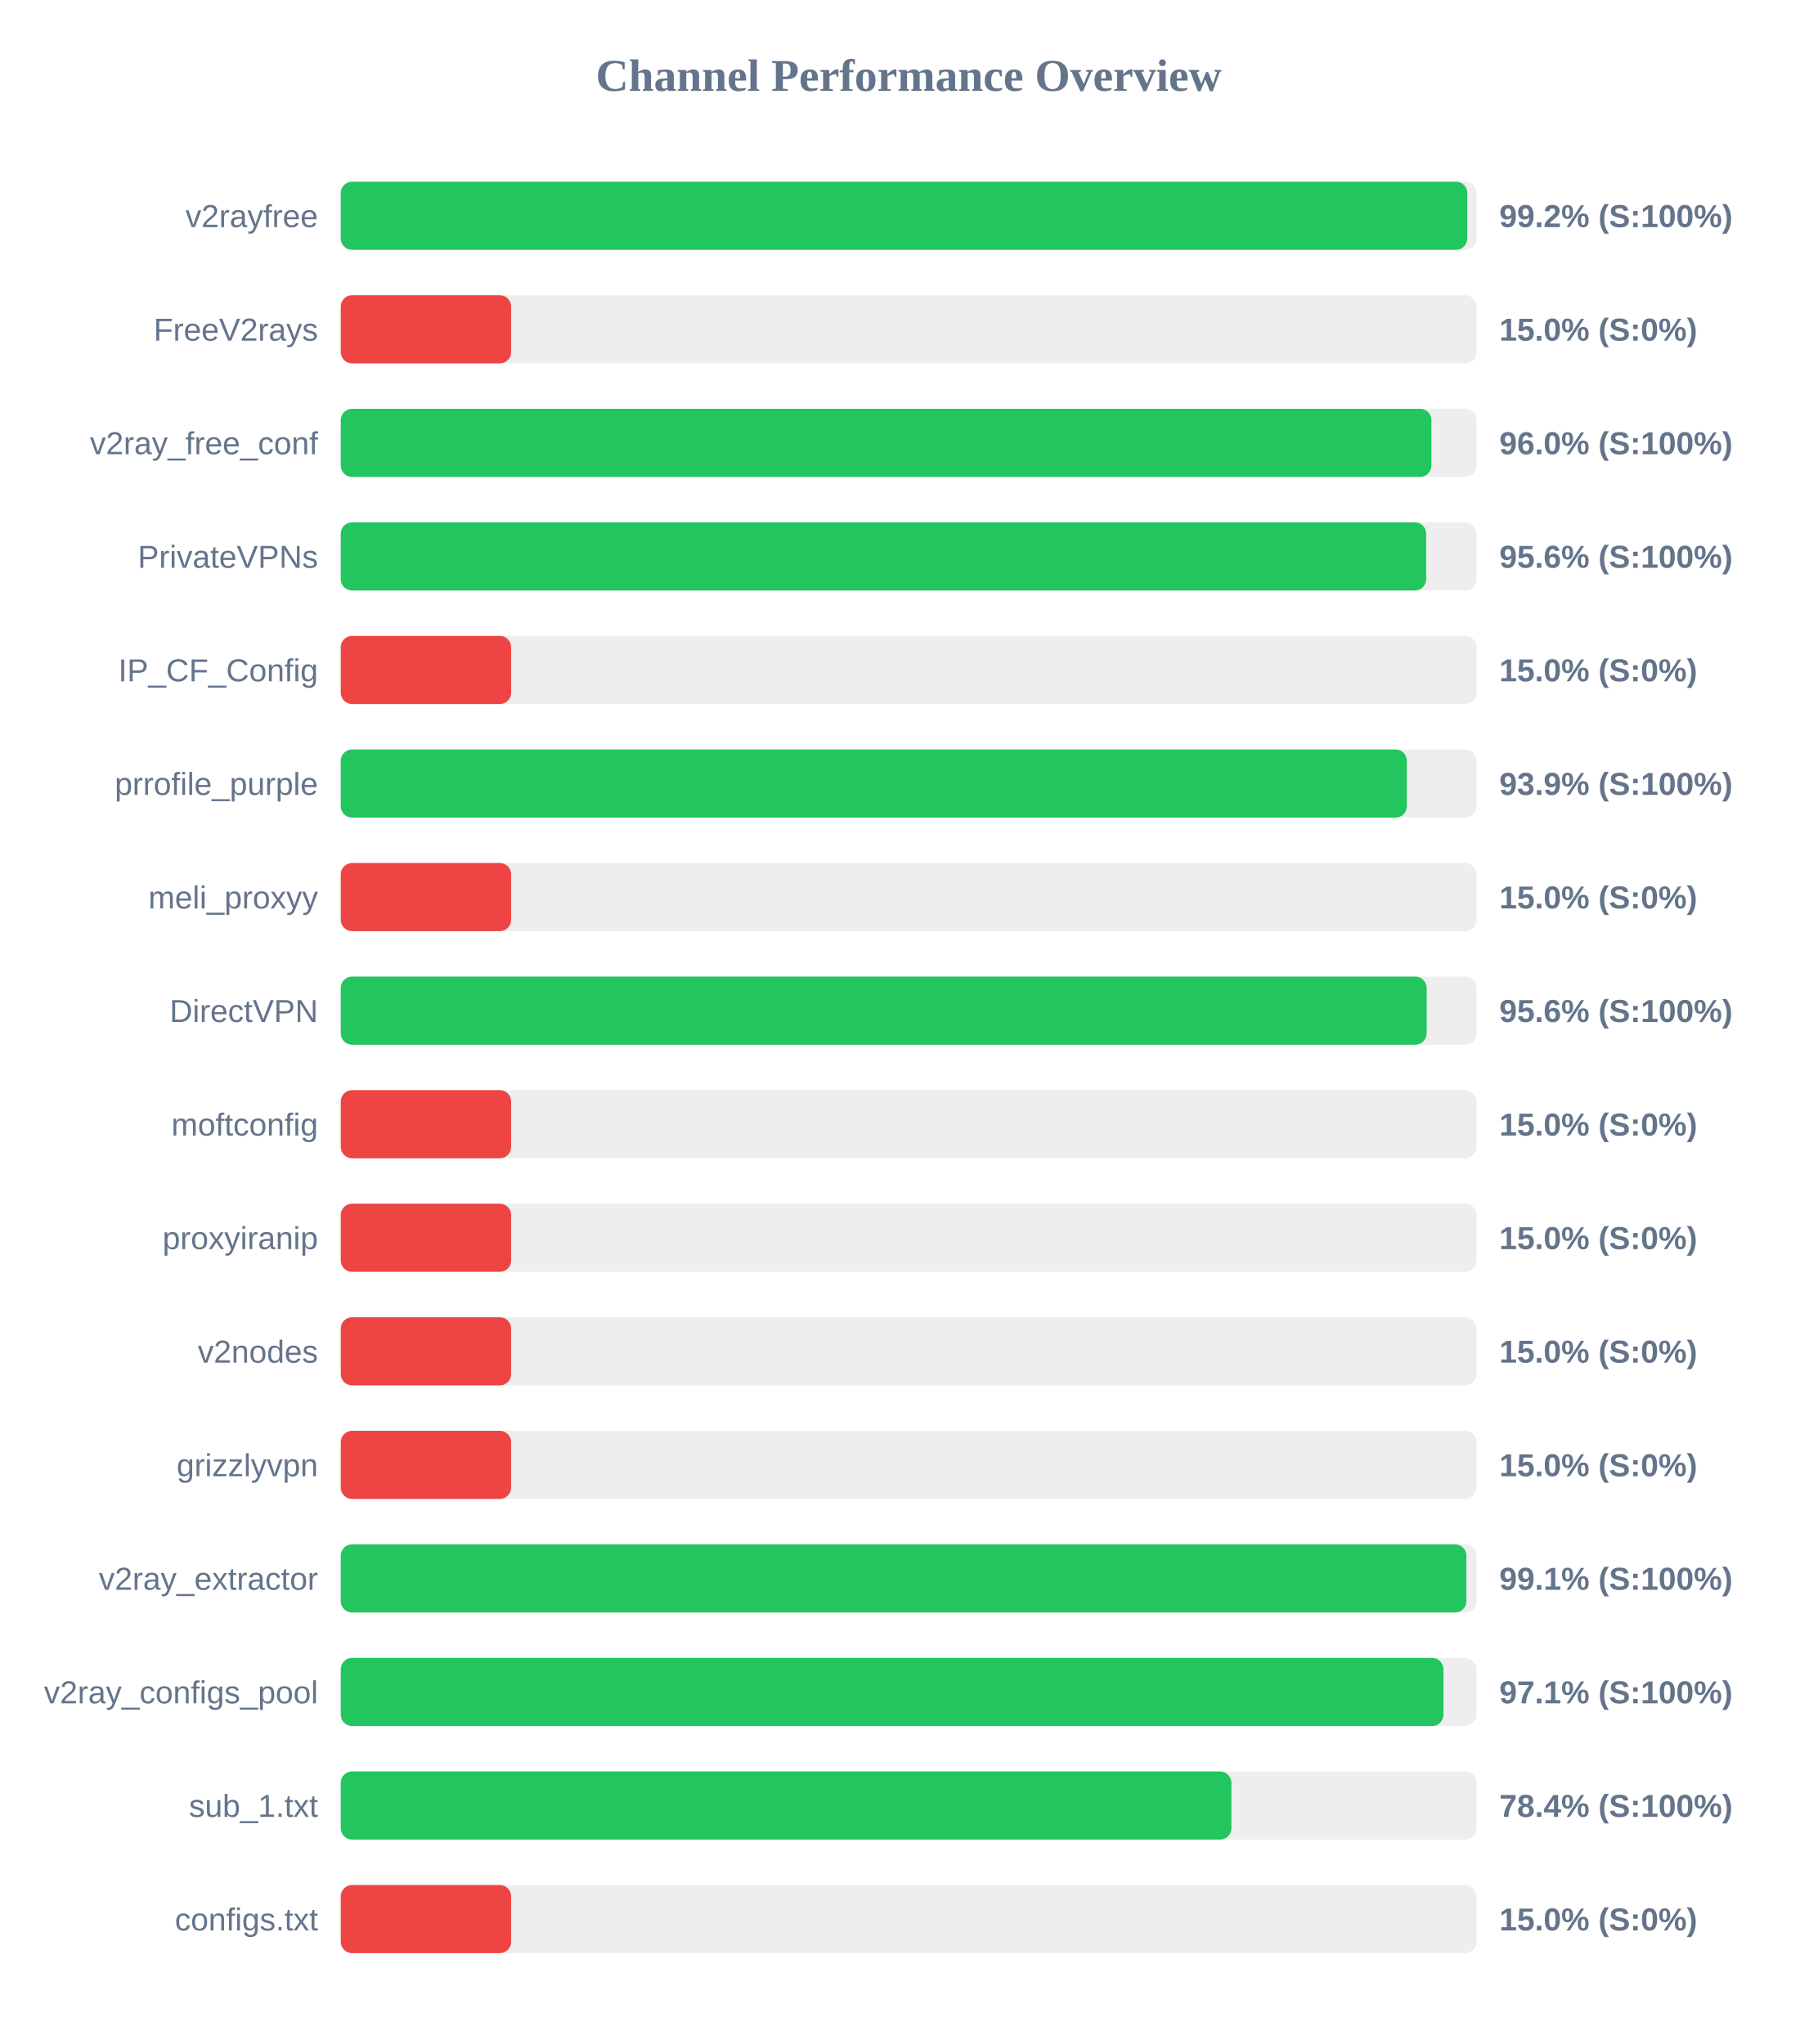
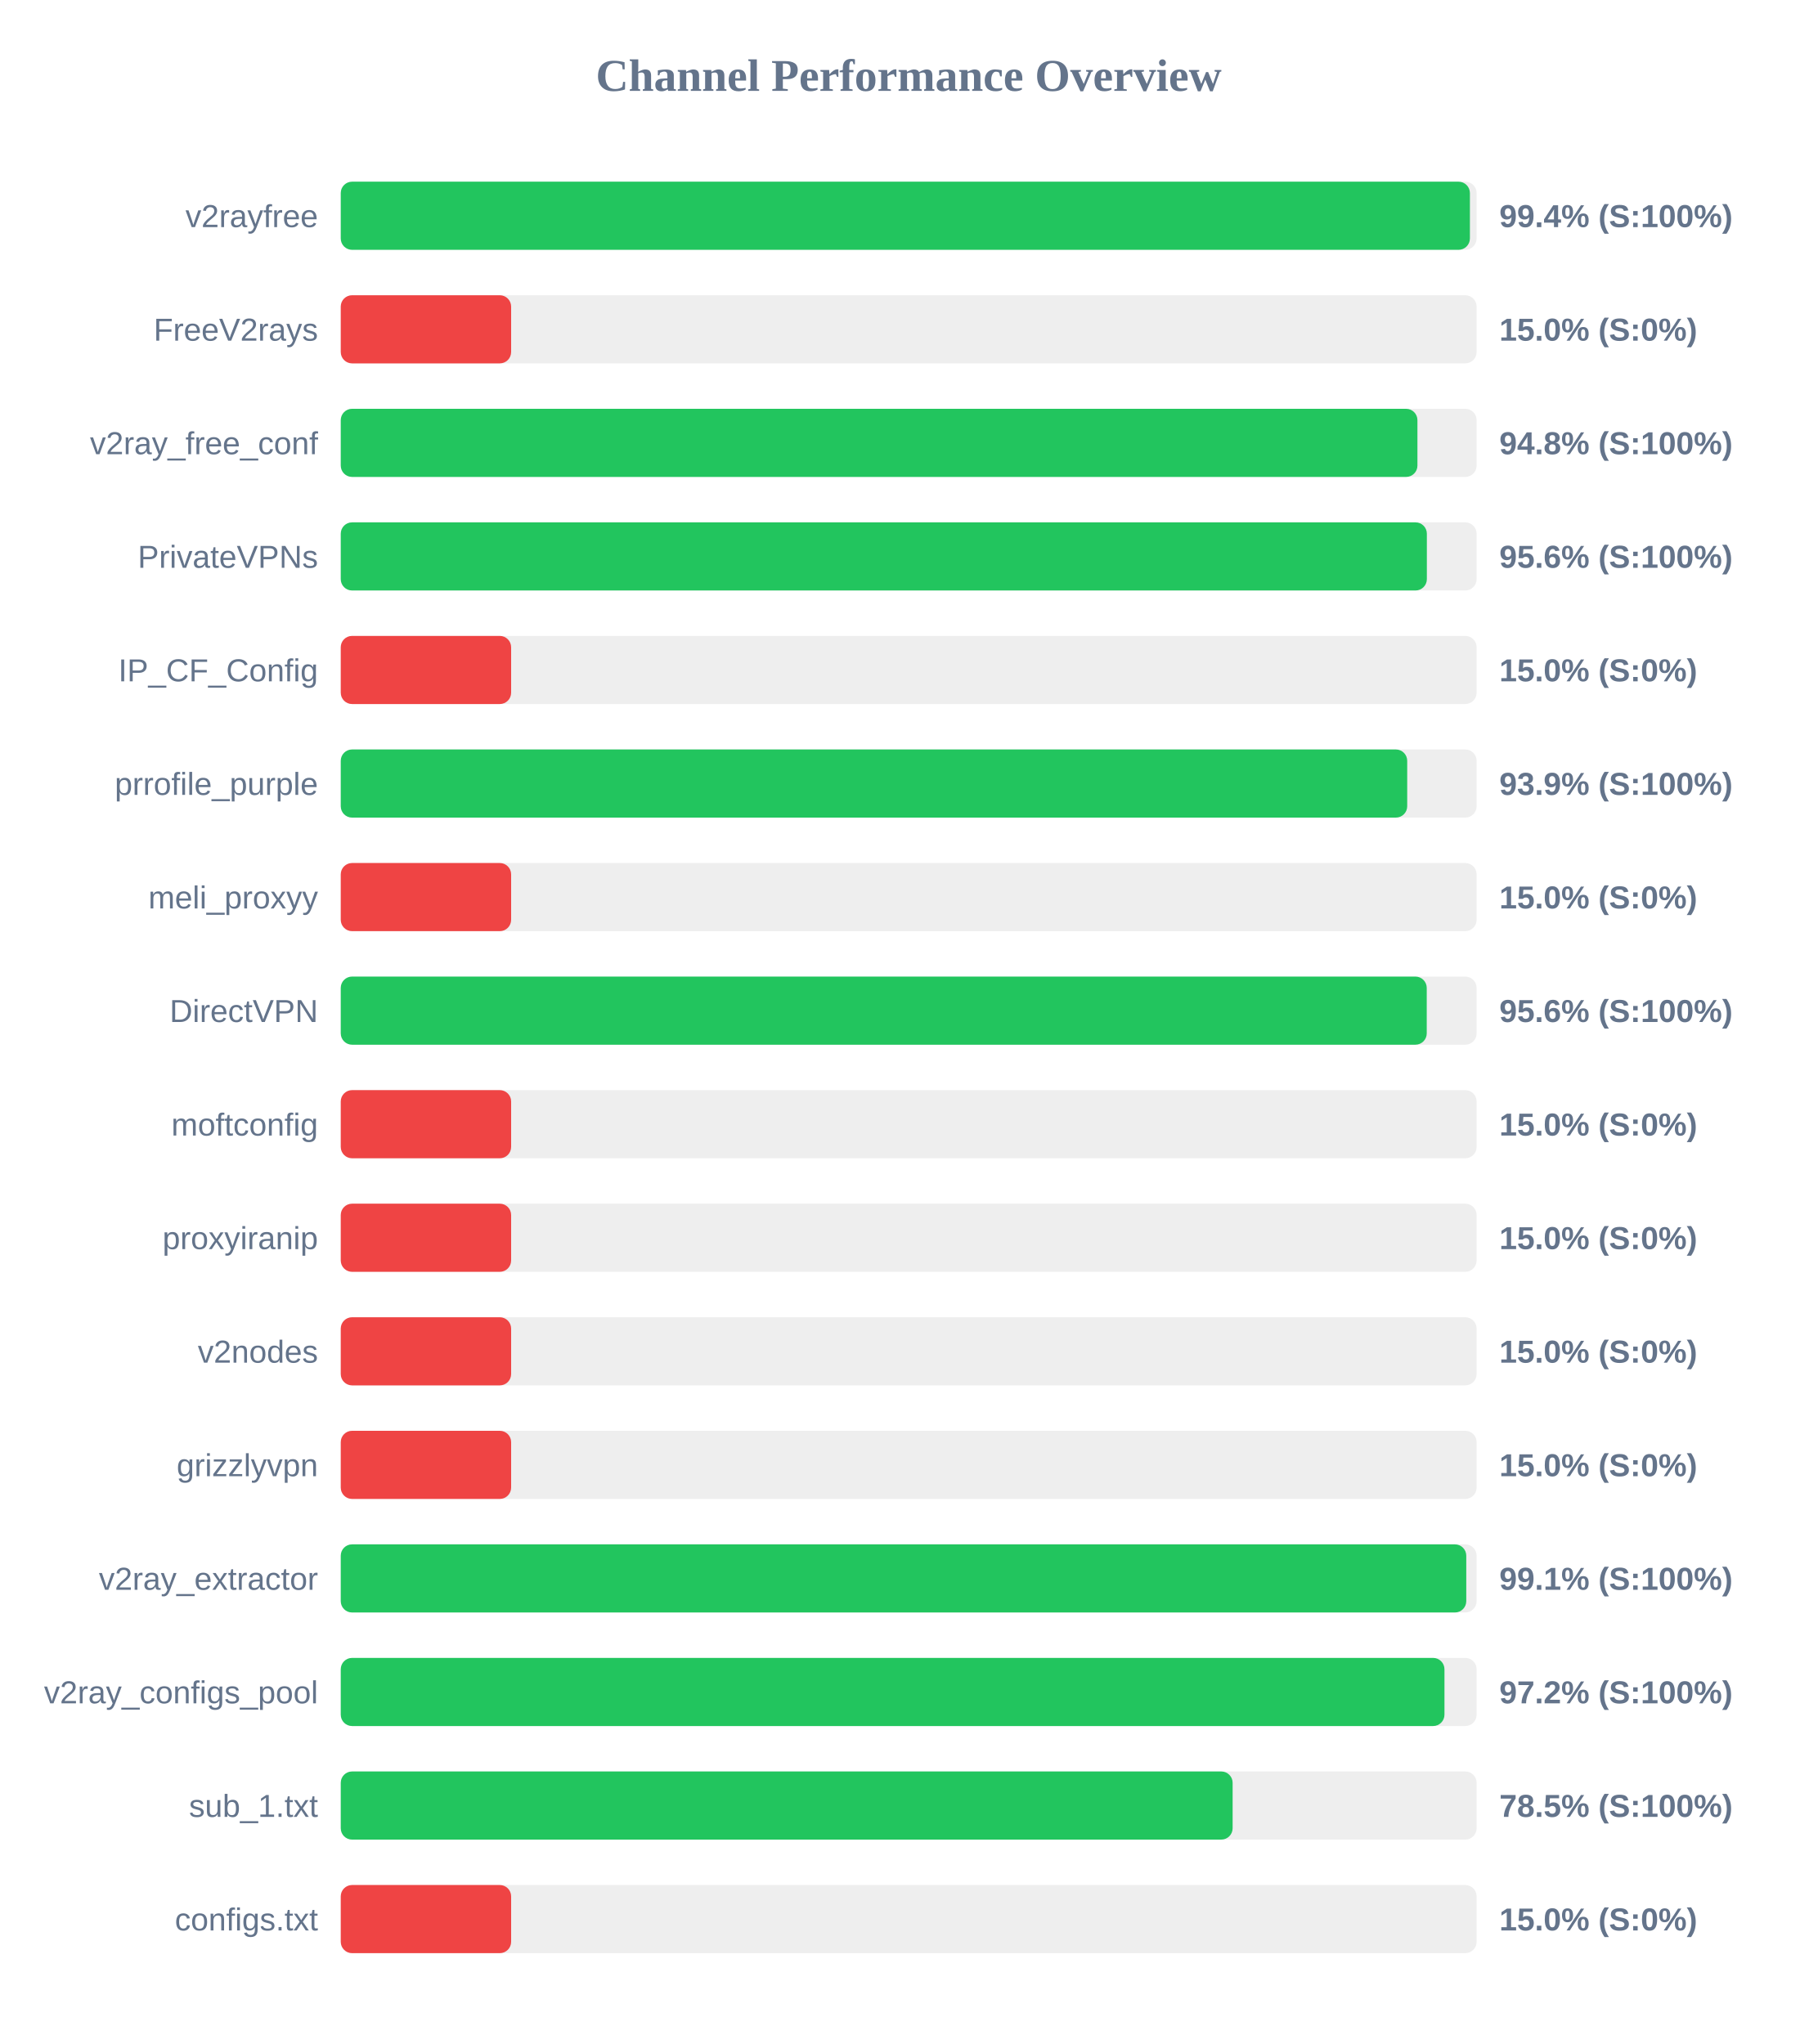
<svg xmlns="http://www.w3.org/2000/svg" width="800" height="900" version="1.1">
  <style>
        .row { font: 14px Arial; fill: #64748b; }
        .score { font: bold 14px Arial; fill: #64748b; }
    </style>
  <text x="400" y="40" text-anchor="middle" font-size="20px" font-weight="bold" fill="#64748b">Channel Performance Overview</text>
  <rect x="150" y="80" width="500" height="30" fill="#eee" rx="5" />
-   <rect x="150" y="80" width="495.9" height="30" fill="#22c55e" rx="5" />
+   <rect x="150" y="80" width="497.05" height="30" fill="#22c55e" rx="5" />
  <text x="140" y="100" text-anchor="end" class="row">v2rayfree</text>
-   <text x="660" y="100" text-anchor="start" class="score">99.2% (S:100%)</text>
+   <text x="660" y="100" text-anchor="start" class="score">99.4% (S:100%)</text>
  <rect x="150" y="130" width="500" height="30" fill="#eee" rx="5" />
  <rect x="150" y="130" width="75.0" height="30" fill="#ef4444" rx="5" />
  <text x="140" y="150" text-anchor="end" class="row">FreeV2rays</text>
  <text x="660" y="150" text-anchor="start" class="score">15.0% (S:0%)</text>
  <rect x="150" y="180" width="500" height="30" fill="#eee" rx="5" />
-   <rect x="150" y="180" width="480.1" height="30" fill="#22c55e" rx="5" />
+   <rect x="150" y="180" width="473.95" height="30" fill="#22c55e" rx="5" />
  <text x="140" y="200" text-anchor="end" class="row">v2ray_free_conf</text>
-   <text x="660" y="200" text-anchor="start" class="score">96.0% (S:100%)</text>
+   <text x="660" y="200" text-anchor="start" class="score">94.8% (S:100%)</text>
  <rect x="150" y="230" width="500" height="30" fill="#eee" rx="5" />
-   <rect x="150" y="230" width="477.8" height="30" fill="#22c55e" rx="5" />
+   <rect x="150" y="230" width="478.1" height="30" fill="#22c55e" rx="5" />
  <text x="140" y="250" text-anchor="end" class="row">PrivateVPNs</text>
  <text x="660" y="250" text-anchor="start" class="score">95.6% (S:100%)</text>
  <rect x="150" y="280" width="500" height="30" fill="#eee" rx="5" />
  <rect x="150" y="280" width="75.0" height="30" fill="#ef4444" rx="5" />
  <text x="140" y="300" text-anchor="end" class="row">IP_CF_Config</text>
  <text x="660" y="300" text-anchor="start" class="score">15.0% (S:0%)</text>
  <rect x="150" y="330" width="500" height="30" fill="#eee" rx="5" />
-   <rect x="150" y="330" width="469.3" height="30" fill="#22c55e" rx="5" />
+   <rect x="150" y="330" width="469.45" height="30" fill="#22c55e" rx="5" />
  <text x="140" y="350" text-anchor="end" class="row">prrofile_purple</text>
  <text x="660" y="350" text-anchor="start" class="score">93.9% (S:100%)</text>
  <rect x="150" y="380" width="500" height="30" fill="#eee" rx="5" />
  <rect x="150" y="380" width="75.0" height="30" fill="#ef4444" rx="5" />
  <text x="140" y="400" text-anchor="end" class="row">meli_proxyy</text>
  <text x="660" y="400" text-anchor="start" class="score">15.0% (S:0%)</text>
  <rect x="150" y="430" width="500" height="30" fill="#eee" rx="5" />
-   <rect x="150" y="430" width="478.0" height="30" fill="#22c55e" rx="5" />
+   <rect x="150" y="430" width="478.05" height="30" fill="#22c55e" rx="5" />
  <text x="140" y="450" text-anchor="end" class="row">DirectVPN</text>
  <text x="660" y="450" text-anchor="start" class="score">95.6% (S:100%)</text>
  <rect x="150" y="480" width="500" height="30" fill="#eee" rx="5" />
  <rect x="150" y="480" width="75.0" height="30" fill="#ef4444" rx="5" />
  <text x="140" y="500" text-anchor="end" class="row">moftconfig</text>
  <text x="660" y="500" text-anchor="start" class="score">15.0% (S:0%)</text>
  <rect x="150" y="530" width="500" height="30" fill="#eee" rx="5" />
  <rect x="150" y="530" width="75.0" height="30" fill="#ef4444" rx="5" />
  <text x="140" y="550" text-anchor="end" class="row">proxyiranip</text>
  <text x="660" y="550" text-anchor="start" class="score">15.0% (S:0%)</text>
  <rect x="150" y="580" width="500" height="30" fill="#eee" rx="5" />
  <rect x="150" y="580" width="75.0" height="30" fill="#ef4444" rx="5" />
  <text x="140" y="600" text-anchor="end" class="row">v2nodes</text>
  <text x="660" y="600" text-anchor="start" class="score">15.0% (S:0%)</text>
  <rect x="150" y="630" width="500" height="30" fill="#eee" rx="5" />
  <rect x="150" y="630" width="75.0" height="30" fill="#ef4444" rx="5" />
  <text x="140" y="650" text-anchor="end" class="row">grizzlyvpn</text>
  <text x="660" y="650" text-anchor="start" class="score">15.0% (S:0%)</text>
  <rect x="150" y="680" width="500" height="30" fill="#eee" rx="5" />
-   <rect x="150" y="680" width="495.5" height="30" fill="#22c55e" rx="5" />
+   <rect x="150" y="680" width="495.45" height="30" fill="#22c55e" rx="5" />
  <text x="140" y="700" text-anchor="end" class="row">v2ray_extractor</text>
  <text x="660" y="700" text-anchor="start" class="score">99.1% (S:100%)</text>
  <rect x="150" y="730" width="500" height="30" fill="#eee" rx="5" />
-   <rect x="150" y="730" width="485.4" height="30" fill="#22c55e" rx="5" />
+   <rect x="150" y="730" width="485.85" height="30" fill="#22c55e" rx="5" />
  <text x="140" y="750" text-anchor="end" class="row">v2ray_configs_pool</text>
-   <text x="660" y="750" text-anchor="start" class="score">97.1% (S:100%)</text>
+   <text x="660" y="750" text-anchor="start" class="score">97.2% (S:100%)</text>
  <rect x="150" y="780" width="500" height="30" fill="#eee" rx="5" />
-   <rect x="150" y="780" width="392.05" height="30" fill="#22c55e" rx="5" />
+   <rect x="150" y="780" width="392.6" height="30" fill="#22c55e" rx="5" />
  <text x="140" y="800" text-anchor="end" class="row">sub_1.txt</text>
-   <text x="660" y="800" text-anchor="start" class="score">78.4% (S:100%)</text>
+   <text x="660" y="800" text-anchor="start" class="score">78.5% (S:100%)</text>
  <rect x="150" y="830" width="500" height="30" fill="#eee" rx="5" />
  <rect x="150" y="830" width="75.0" height="30" fill="#ef4444" rx="5" />
  <text x="140" y="850" text-anchor="end" class="row">configs.txt</text>
  <text x="660" y="850" text-anchor="start" class="score">15.0% (S:0%)</text>
</svg>
